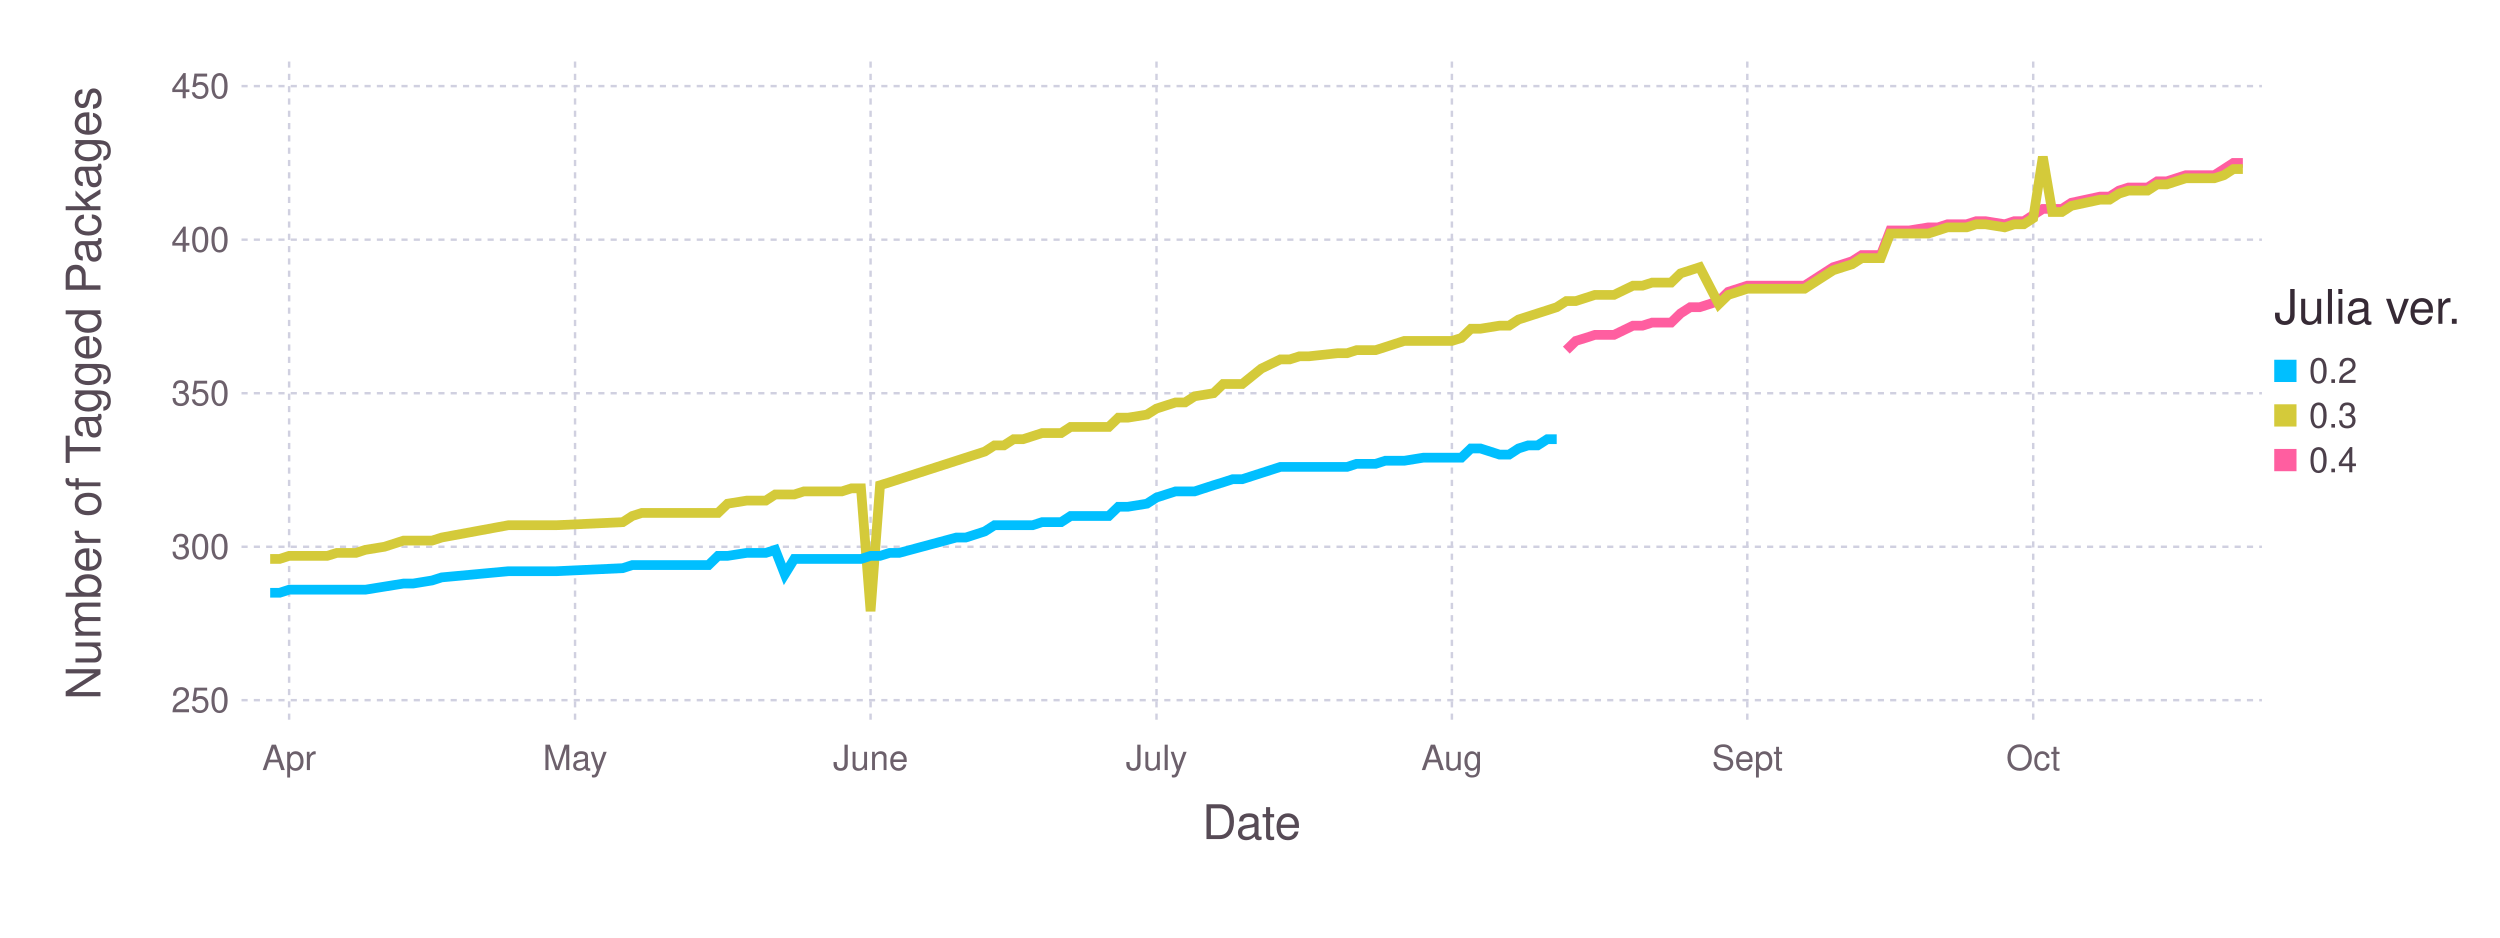
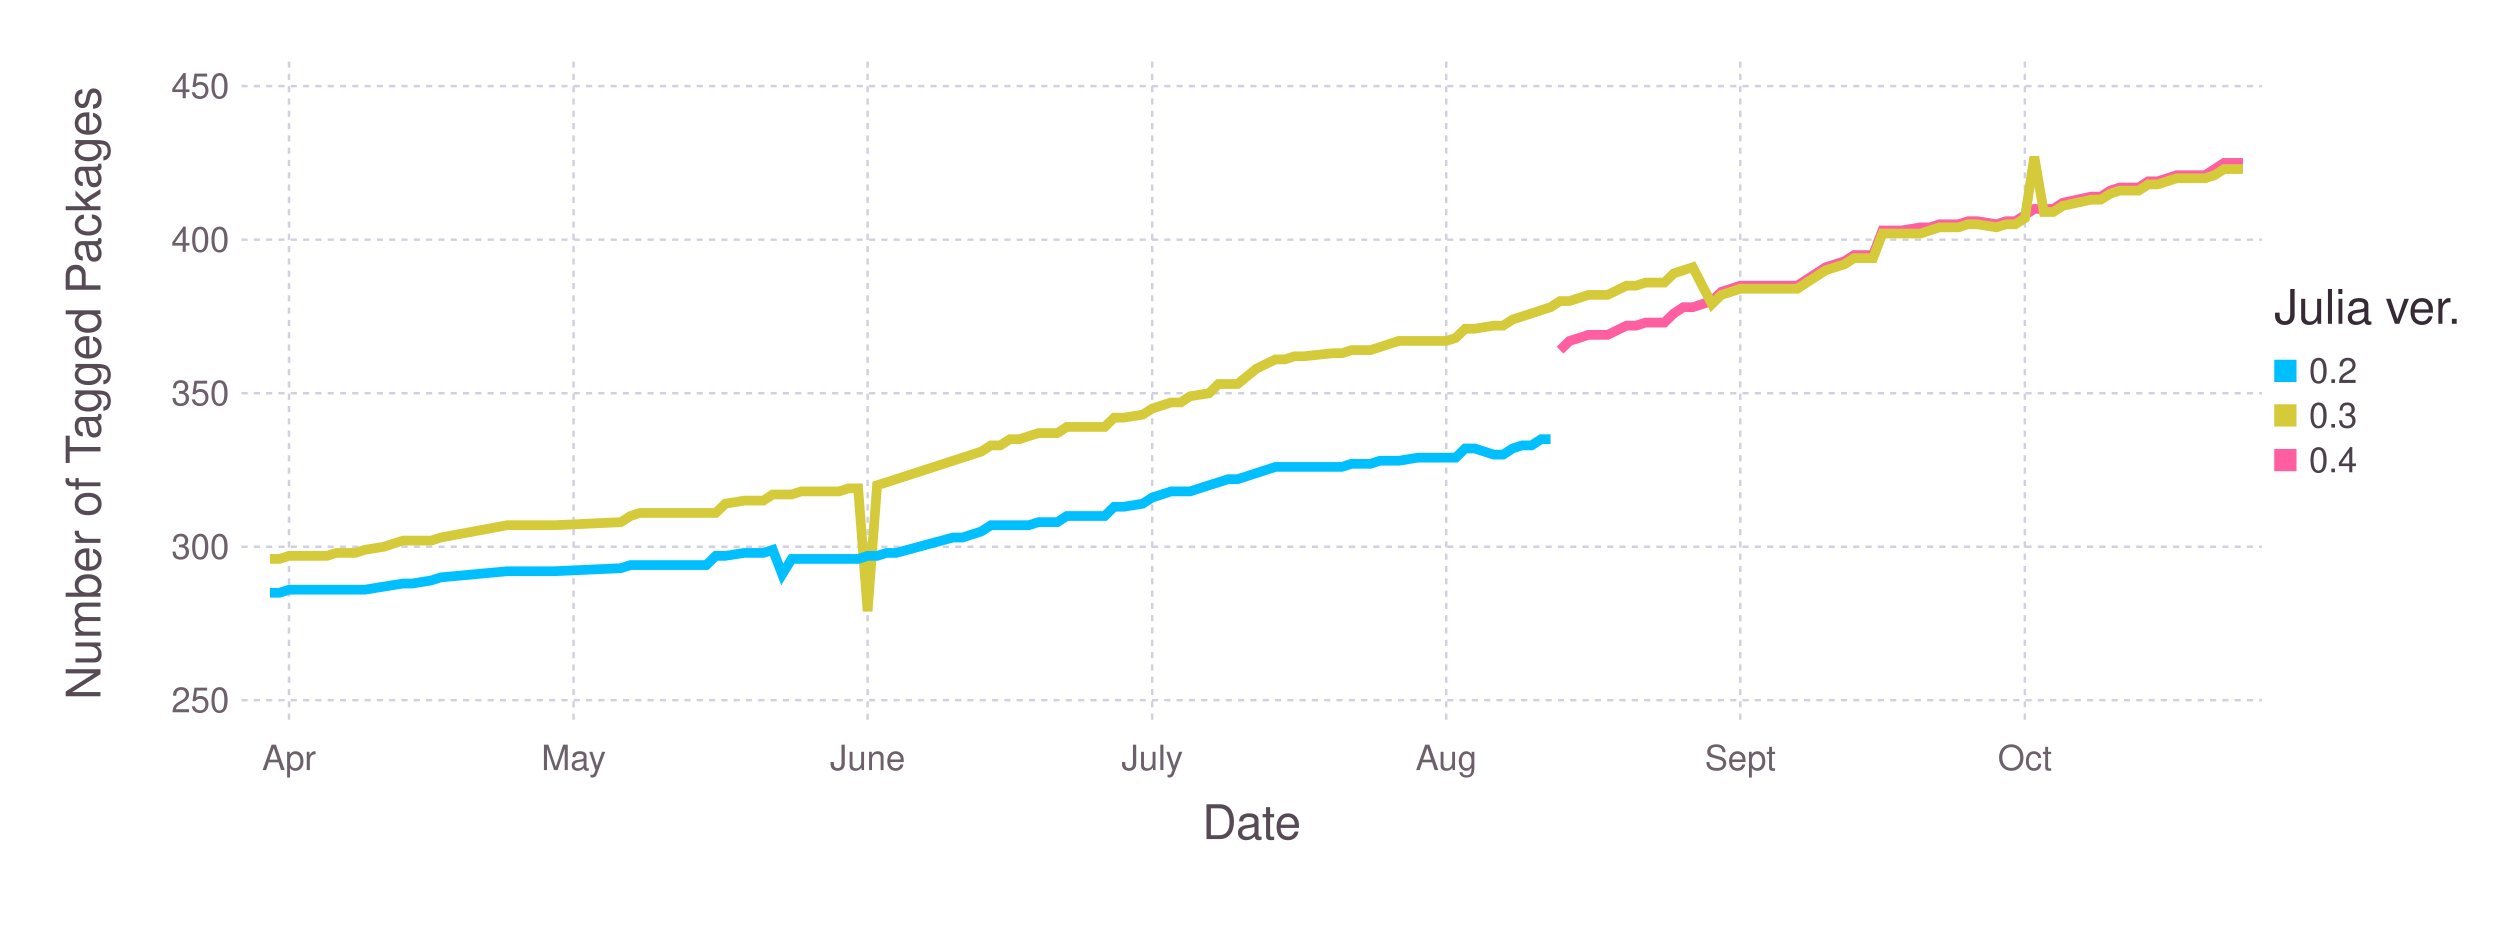
<svg xmlns="http://www.w3.org/2000/svg" version="1.2" width="203.2mm" height="76.2mm" viewBox="0 0 203.2 76.2" stroke="none" fill="#000000" stroke-width="0.3" font-size="3.88">
-   <g class="plotroot xscalable yscalable" id="fig-a0b21de474ca47da98db16ca074c0b0e-element-1">
-     <g font-size="3.88" font-family="'PT Sans','Helvetica Neue','Helvetica',sans-serif" fill="#564A55" stroke="none" id="fig-a0b21de474ca47da98db16ca074c0b0e-element-2">
+   <g class="plotroot xscalable yscalable" id="fig-db20178f90294b29bada6881507895c7-element-1">
+     <g font-size="3.88" font-family="'PT Sans','Helvetica Neue','Helvetica',sans-serif" fill="#564A55" stroke="none" id="fig-db20178f90294b29bada6881507895c7-element-2">
      <text x="101.74" y="68.2" text-anchor="middle">Date</text>
    </g>
-     <g class="guide xlabels" font-size="2.82" font-family="'PT Sans Caption','Helvetica Neue','Helvetica',sans-serif" fill="#6C606B" id="fig-a0b21de474ca47da98db16ca074c0b0e-element-3">
-       <text x="23.5" y="62.59" text-anchor="middle">Apr</text>
-       <text x="46.74" y="62.59" text-anchor="middle">May</text>
-       <text x="70.76" y="62.59" text-anchor="middle">June</text>
-       <text x="94" y="62.59" text-anchor="middle">July</text>
-       <text x="118.01" y="62.59" text-anchor="middle">Aug</text>
-       <text x="142.02" y="62.59" text-anchor="middle">Sept</text>
-       <text x="165.26" y="62.59" text-anchor="middle">Oct</text>
+     <g class="guide xlabels" font-size="2.82" font-family="'PT Sans Caption','Helvetica Neue','Helvetica',sans-serif" fill="#6C606B" id="fig-db20178f90294b29bada6881507895c7-element-3">
+       <text x="23.49" y="62.59" text-anchor="middle">Apr</text>
+       <text x="46.62" y="62.59" text-anchor="middle">May</text>
+       <text x="70.52" y="62.59" text-anchor="middle">June</text>
+       <text x="93.65" y="62.59" text-anchor="middle">July</text>
+       <text x="117.55" y="62.59" text-anchor="middle">Aug</text>
+       <text x="141.45" y="62.59" text-anchor="middle">Sept</text>
+       <text x="164.58" y="62.59" text-anchor="middle">Oct</text>
    </g>
-     <g class="guide colorkey" id="fig-a0b21de474ca47da98db16ca074c0b0e-element-4">
-       <g fill="#4C404B" font-size="2.82" font-family="'PT Sans','Helvetica Neue','Helvetica',sans-serif" id="fig-a0b21de474ca47da98db16ca074c0b0e-element-5">
-         <text x="187.67" y="30.14" dy="0.35em" id="fig-a0b21de474ca47da98db16ca074c0b0e-element-6" class="color_0.2">0.2</text>
-         <text x="187.67" y="33.77" dy="0.35em" id="fig-a0b21de474ca47da98db16ca074c0b0e-element-7" class="color_0.3">0.3</text>
-         <text x="187.67" y="37.4" dy="0.35em" id="fig-a0b21de474ca47da98db16ca074c0b0e-element-8" class="color_0.4">0.4</text>
+     <g class="guide colorkey" id="fig-db20178f90294b29bada6881507895c7-element-4">
+       <g fill="#4C404B" font-size="2.82" font-family="'PT Sans','Helvetica Neue','Helvetica',sans-serif" id="fig-db20178f90294b29bada6881507895c7-element-5">
+         <text x="187.67" y="30.14" dy="0.35em" id="fig-db20178f90294b29bada6881507895c7-element-6" class="color_0.2">0.2</text>
+         <text x="187.67" y="33.77" dy="0.35em" id="fig-db20178f90294b29bada6881507895c7-element-7" class="color_0.3">0.3</text>
+         <text x="187.67" y="37.4" dy="0.35em" id="fig-db20178f90294b29bada6881507895c7-element-8" class="color_0.4">0.4</text>
      </g>
-       <g stroke="none" id="fig-a0b21de474ca47da98db16ca074c0b0e-element-9">
-         <rect x="184.85" y="29.24" width="1.81" height="1.81" id="fig-a0b21de474ca47da98db16ca074c0b0e-element-10" class="color_0.2" fill="#00BFFF" />
-         <rect x="184.85" y="32.86" width="1.81" height="1.81" id="fig-a0b21de474ca47da98db16ca074c0b0e-element-11" class="color_0.3" fill="#D4CA3A" />
-         <rect x="184.85" y="36.49" width="1.81" height="1.81" id="fig-a0b21de474ca47da98db16ca074c0b0e-element-12" class="color_0.4" fill="#FF5EA0" />
+       <g stroke="none" id="fig-db20178f90294b29bada6881507895c7-element-9">
+         <rect x="184.85" y="29.24" width="1.81" height="1.81" id="fig-db20178f90294b29bada6881507895c7-element-10" class="color_0.2" fill="#00BFFF" />
+         <rect x="184.85" y="32.86" width="1.81" height="1.81" id="fig-db20178f90294b29bada6881507895c7-element-11" class="color_0.3" fill="#D4CA3A" />
+         <rect x="184.85" y="36.49" width="1.81" height="1.81" id="fig-db20178f90294b29bada6881507895c7-element-12" class="color_0.4" fill="#FF5EA0" />
      </g>
-       <g fill="#362A35" font-size="3.88" font-family="'PT Sans','Helvetica Neue','Helvetica',sans-serif" stroke="none" id="fig-a0b21de474ca47da98db16ca074c0b0e-element-13">
-         <text x="184.85" y="26.32" id="fig-a0b21de474ca47da98db16ca074c0b0e-element-14">Julia ver.</text>
+       <g fill="#362A35" font-size="3.88" font-family="'PT Sans','Helvetica Neue','Helvetica',sans-serif" stroke="none" id="fig-db20178f90294b29bada6881507895c7-element-13">
+         <text x="184.85" y="26.32" id="fig-db20178f90294b29bada6881507895c7-element-14">Julia ver.</text>
      </g>
    </g>
-     <g font-size="3.88" font-family="'PT Sans','Helvetica Neue','Helvetica',sans-serif" fill="#564A55" stroke="none" id="fig-a0b21de474ca47da98db16ca074c0b0e-element-15">
-       <text x="8.81" y="29.96" text-anchor="middle" dy="0.35em" transform="rotate(-90, 8.81, 31.96)" id="fig-a0b21de474ca47da98db16ca074c0b0e-element-16">Number of Tagged Packages</text>
+     <g font-size="3.88" font-family="'PT Sans','Helvetica Neue','Helvetica',sans-serif" fill="#564A55" stroke="none" id="fig-db20178f90294b29bada6881507895c7-element-15">
+       <text x="8.81" y="29.96" text-anchor="middle" dy="0.35em" transform="rotate(-90, 8.81, 31.96)" id="fig-db20178f90294b29bada6881507895c7-element-16">Number of Tagged Packages</text>
    </g>
-     <g clip-path="url(#fig-a0b21de474ca47da98db16ca074c0b0e-element-18)" id="fig-a0b21de474ca47da98db16ca074c0b0e-element-17">
-       <g pointer-events="visible" opacity="1" fill="none" stroke="none" class="guide background" id="fig-a0b21de474ca47da98db16ca074c0b0e-element-19">
-         <rect x="19.63" y="5" width="164.22" height="53.91" id="fig-a0b21de474ca47da98db16ca074c0b0e-element-20" />
+     <g clip-path="url(#fig-db20178f90294b29bada6881507895c7-element-18)" id="fig-db20178f90294b29bada6881507895c7-element-17">
+       <g pointer-events="visible" opacity="1" fill="none" stroke="none" class="guide background" id="fig-db20178f90294b29bada6881507895c7-element-19">
+         <rect x="19.63" y="5" width="164.22" height="53.91" id="fig-db20178f90294b29bada6881507895c7-element-20" />
      </g>
-       <g class="guide ygridlines xfixed" stroke-dasharray="0.5,0.5" stroke-width="0.2" stroke="#D0D0E0" id="fig-a0b21de474ca47da98db16ca074c0b0e-element-21">
-         <path fill="none" d="M19.63,56.91 L 183.85 56.91" id="fig-a0b21de474ca47da98db16ca074c0b0e-element-22" />
-         <path fill="none" d="M19.63,44.44 L 183.85 44.44" id="fig-a0b21de474ca47da98db16ca074c0b0e-element-23" />
-         <path fill="none" d="M19.63,31.96 L 183.85 31.96" id="fig-a0b21de474ca47da98db16ca074c0b0e-element-24" />
-         <path fill="none" d="M19.63,19.48 L 183.85 19.48" id="fig-a0b21de474ca47da98db16ca074c0b0e-element-25" />
-         <path fill="none" d="M19.63,7 L 183.85 7" id="fig-a0b21de474ca47da98db16ca074c0b0e-element-26" />
+       <g class="guide ygridlines xfixed" stroke-dasharray="0.5,0.5" stroke-width="0.2" stroke="#D0D0E0" id="fig-db20178f90294b29bada6881507895c7-element-21">
+         <path fill="none" d="M19.63,56.91 L 183.85 56.91" id="fig-db20178f90294b29bada6881507895c7-element-22" />
+         <path fill="none" d="M19.63,44.44 L 183.85 44.44" id="fig-db20178f90294b29bada6881507895c7-element-23" />
+         <path fill="none" d="M19.63,31.96 L 183.85 31.96" id="fig-db20178f90294b29bada6881507895c7-element-24" />
+         <path fill="none" d="M19.63,19.48 L 183.85 19.48" id="fig-db20178f90294b29bada6881507895c7-element-25" />
+         <path fill="none" d="M19.63,7 L 183.85 7" id="fig-db20178f90294b29bada6881507895c7-element-26" />
      </g>
-       <g class="guide xgridlines yfixed" stroke-dasharray="0.5,0.5" stroke-width="0.2" stroke="#D0D0E0" id="fig-a0b21de474ca47da98db16ca074c0b0e-element-27">
-         <path fill="none" d="M23.5,5 L 23.5 58.91" id="fig-a0b21de474ca47da98db16ca074c0b0e-element-28" />
-         <path fill="none" d="M46.74,5 L 46.74 58.91" id="fig-a0b21de474ca47da98db16ca074c0b0e-element-29" />
-         <path fill="none" d="M70.76,5 L 70.76 58.91" id="fig-a0b21de474ca47da98db16ca074c0b0e-element-30" />
-         <path fill="none" d="M94,5 L 94 58.91" id="fig-a0b21de474ca47da98db16ca074c0b0e-element-31" />
-         <path fill="none" d="M118.01,5 L 118.01 58.91" id="fig-a0b21de474ca47da98db16ca074c0b0e-element-32" />
-         <path fill="none" d="M142.02,5 L 142.02 58.91" id="fig-a0b21de474ca47da98db16ca074c0b0e-element-33" />
-         <path fill="none" d="M165.26,5 L 165.26 58.91" id="fig-a0b21de474ca47da98db16ca074c0b0e-element-34" />
+       <g class="guide xgridlines yfixed" stroke-dasharray="0.5,0.5" stroke-width="0.2" stroke="#D0D0E0" id="fig-db20178f90294b29bada6881507895c7-element-27">
+         <path fill="none" d="M23.49,5 L 23.49 58.91" id="fig-db20178f90294b29bada6881507895c7-element-28" />
+         <path fill="none" d="M46.62,5 L 46.62 58.91" id="fig-db20178f90294b29bada6881507895c7-element-29" />
+         <path fill="none" d="M70.52,5 L 70.52 58.91" id="fig-db20178f90294b29bada6881507895c7-element-30" />
+         <path fill="none" d="M93.65,5 L 93.65 58.91" id="fig-db20178f90294b29bada6881507895c7-element-31" />
+         <path fill="none" d="M117.55,5 L 117.55 58.91" id="fig-db20178f90294b29bada6881507895c7-element-32" />
+         <path fill="none" d="M141.45,5 L 141.45 58.91" id="fig-db20178f90294b29bada6881507895c7-element-33" />
+         <path fill="none" d="M164.58,5 L 164.58 58.91" id="fig-db20178f90294b29bada6881507895c7-element-34" />
      </g>
-       <g class="plotpanel" id="fig-a0b21de474ca47da98db16ca074c0b0e-element-35">
-         <g stroke-width="0.79" fill="none" class="geometry color_0.4" stroke="#FF5EA0" id="fig-a0b21de474ca47da98db16ca074c0b0e-element-36">
-           <path fill="none" d="M127.31,28.46 L 128.08 27.71 128.86 27.47 129.63 27.22 130.4 27.22 131.18 27.22 132.73 26.47 133.5 26.47 134.28 26.22 135.05 26.22 135.83 26.22 136.6 25.47 137.38 24.97 138.15 24.97 139.7 24.47 140.47 23.72 142.02 23.22 142.8 23.22 143.57 23.22 146.67 23.22 149 21.72 149.77 21.48 150.54 21.23 151.32 20.73 152.09 20.73 152.87 20.73 153.64 18.73 154.42 18.73 155.19 18.73 156.74 18.48 157.52 18.48 158.29 18.23 159.07 18.23 159.84 18.23 160.62 17.98 161.39 17.98 162.94 18.23 163.71 17.98 164.49 17.98 165.26 17.48 166.04 16.98 166.81 16.98 167.59 16.98 168.36 16.48 170.69 15.98 171.46 15.98 172.23 15.49 173.01 15.24 173.78 15.24 174.56 15.24 175.33 14.74 176.11 14.74 176.88 14.49 177.66 14.24 178.43 14.24 179.21 14.24 179.98 14.24 180.76 13.74 181.53 13.24 182.3 13.24" id="fig-a0b21de474ca47da98db16ca074c0b0e-element-37" />
+       <g class="plotpanel" id="fig-db20178f90294b29bada6881507895c7-element-35">
+         <g stroke-width="0.79" fill="none" class="geometry color_0.4" stroke="#FF5EA0" id="fig-db20178f90294b29bada6881507895c7-element-36">
+           <path fill="none" d="M126.8,28.46 L 127.57 27.71 128.34 27.47 129.11 27.22 129.88 27.22 130.66 27.22 132.2 26.47 132.97 26.47 133.74 26.22 134.51 26.22 135.28 26.22 136.05 25.47 136.82 24.97 137.59 24.97 139.14 24.47 139.91 23.72 141.45 23.22 142.22 23.22 142.99 23.22 146.08 23.22 148.39 21.72 149.16 21.48 149.93 21.23 150.7 20.73 151.47 20.73 152.24 20.73 153.01 18.73 153.79 18.73 154.56 18.73 156.1 18.48 156.87 18.48 157.64 18.23 158.41 18.23 159.18 18.23 159.95 17.98 160.72 17.98 162.27 18.23 163.04 17.98 163.81 17.98 164.58 17.48 165.35 16.98 166.12 16.98 166.89 16.98 167.66 16.48 169.98 15.98 170.75 15.98 171.52 15.49 172.29 15.24 173.06 15.24 173.83 15.24 174.6 14.74 175.37 14.74 176.14 14.49 176.92 14.24 177.69 14.24 178.46 14.24 179.23 14.24 180 13.74 180.77 13.24 181.54 13.24 182.31 13.24" id="fig-db20178f90294b29bada6881507895c7-element-37" />
        </g>
-         <g stroke-width="0.79" fill="none" class="geometry color_0.3" stroke="#D4CA3A" id="fig-a0b21de474ca47da98db16ca074c0b0e-element-38">
-           <path fill="none" d="M21.96,45.43 L 22.73 45.43 23.5 45.18 24.28 45.18 25.05 45.18 25.83 45.18 26.6 45.18 27.38 44.94 28.93 44.94 29.7 44.69 31.25 44.44 32.8 43.94 33.58 43.94 35.12 43.94 35.9 43.69 41.32 42.69 43.65 42.69 45.19 42.69 50.62 42.44 51.39 41.94 52.17 41.69 52.94 41.69 53.72 41.69 54.49 41.69 55.26 41.69 56.04 41.69 56.81 41.69 57.59 41.69 58.36 41.69 59.14 40.94 60.69 40.69 61.46 40.69 62.24 40.69 63.01 40.19 63.79 40.19 64.56 40.19 65.34 39.94 66.11 39.94 66.88 39.94 67.66 39.94 68.43 39.94 69.21 39.69 69.98 39.69 70.76 49.68 71.53 39.44 72.31 39.2 73.08 38.95 77.73 37.45 78.5 37.2 79.28 36.95 80.05 36.7 80.83 36.2 81.6 36.2 82.38 35.7 83.15 35.7 83.93 35.45 84.7 35.2 86.25 35.2 87.02 34.7 87.8 34.7 88.57 34.7 89.35 34.7 90.12 34.7 90.9 33.95 91.67 33.95 93.22 33.7 94 33.21 94.77 32.96 95.55 32.71 96.32 32.71 97.1 32.21 98.64 31.96 99.42 31.21 100.19 31.21 100.97 31.21 102.52 29.96 104.07 29.21 104.84 29.21 105.62 28.96 106.39 28.96 108.71 28.71 109.49 28.71 110.26 28.46 111.04 28.46 111.81 28.46 112.59 28.21 113.36 27.96 114.14 27.71 115.69 27.71 116.46 27.71 118.01 27.71 118.78 27.47 119.56 26.72 120.33 26.72 121.88 26.47 122.66 26.47 123.43 25.97 124.21 25.72 124.98 25.47 125.76 25.22 126.53 24.97 127.31 24.47 128.08 24.47 128.86 24.22 129.63 23.97 130.4 23.97 131.18 23.97 132.73 23.22 133.5 23.22 134.28 22.97 135.05 22.97 135.83 22.97 136.6 22.22 137.38 21.97 138.15 21.72 139.7 24.72 140.47 23.97 142.02 23.47 142.8 23.47 143.57 23.47 146.67 23.47 149 21.97 149.77 21.72 150.54 21.48 151.32 20.98 152.09 20.98 152.87 20.98 153.64 18.98 154.42 18.98 155.19 18.98 156.74 18.98 157.52 18.73 158.29 18.48 159.07 18.48 159.84 18.48 160.62 18.23 161.39 18.23 162.94 18.48 163.71 18.23 164.49 18.23 165.26 17.73 166.04 12.74 166.81 17.23 167.59 17.23 168.36 16.73 170.69 16.23 171.46 16.23 172.23 15.74 173.01 15.49 173.78 15.49 174.56 15.49 175.33 14.99 176.11 14.99 176.88 14.74 177.66 14.49 178.43 14.49 179.21 14.49 179.98 14.49 180.76 14.24 181.53 13.74 182.3 13.74" id="fig-a0b21de474ca47da98db16ca074c0b0e-element-39" />
+         <g stroke-width="0.79" fill="none" class="geometry color_0.3" stroke="#D4CA3A" id="fig-db20178f90294b29bada6881507895c7-element-38">
+           <path fill="none" d="M21.94,45.43 L 22.72 45.43 23.49 45.18 24.26 45.18 25.03 45.18 25.8 45.18 26.57 45.18 27.34 44.94 28.88 44.94 29.65 44.69 31.2 44.44 32.74 43.94 33.51 43.94 35.05 43.94 35.82 43.69 41.22 42.69 43.53 42.69 45.07 42.69 50.47 42.44 51.24 41.94 52.01 41.69 52.78 41.69 53.56 41.69 54.33 41.69 55.1 41.69 55.87 41.69 56.64 41.69 57.41 41.69 58.18 41.69 58.95 40.94 60.49 40.69 61.27 40.69 62.04 40.69 62.81 40.19 63.58 40.19 64.35 40.19 65.12 39.94 65.89 39.94 66.66 39.94 67.43 39.94 68.2 39.94 68.98 39.69 69.75 39.69 70.52 49.68 71.29 39.44 72.06 39.2 72.83 38.95 77.46 37.45 78.23 37.2 79 36.95 79.77 36.7 80.54 36.2 81.31 36.2 82.08 35.7 82.85 35.7 83.62 35.45 84.4 35.2 85.94 35.2 86.71 34.7 87.48 34.7 88.25 34.7 89.02 34.7 89.79 34.7 90.56 33.95 91.33 33.95 92.88 33.7 93.65 33.21 94.42 32.96 95.19 32.71 95.96 32.71 96.73 32.21 98.27 31.96 99.04 31.21 99.82 31.21 100.59 31.21 102.13 29.96 103.67 29.21 104.44 29.21 105.21 28.96 105.98 28.96 108.3 28.71 109.07 28.71 109.84 28.46 110.61 28.46 111.38 28.46 112.15 28.21 112.92 27.96 113.69 27.71 115.24 27.71 116.01 27.71 117.55 27.71 118.32 27.47 119.09 26.72 119.86 26.72 121.4 26.47 122.17 26.47 122.95 25.97 123.72 25.72 124.49 25.47 125.26 25.22 126.03 24.97 126.8 24.47 127.57 24.47 128.34 24.22 129.11 23.97 129.88 23.97 130.66 23.97 132.2 23.22 132.97 23.22 133.74 22.97 134.51 22.97 135.28 22.97 136.05 22.22 136.82 21.97 137.59 21.72 139.14 24.72 139.91 23.97 141.45 23.47 142.22 23.47 142.99 23.47 146.08 23.47 148.39 21.97 149.16 21.72 149.93 21.48 150.7 20.98 151.47 20.98 152.24 20.98 153.01 18.98 153.79 18.98 154.56 18.98 156.1 18.98 156.87 18.73 157.64 18.48 158.41 18.48 159.18 18.48 159.95 18.23 160.72 18.23 162.27 18.48 163.04 18.23 163.81 18.23 164.58 17.73 165.35 12.74 166.12 17.23 166.89 17.23 167.66 16.73 169.98 16.23 170.75 16.23 171.52 15.74 172.29 15.49 173.06 15.49 173.83 15.49 174.6 14.99 175.37 14.99 176.14 14.74 176.92 14.49 177.69 14.49 178.46 14.49 179.23 14.49 180 14.24 180.77 13.74 181.54 13.74 182.31 13.74" id="fig-db20178f90294b29bada6881507895c7-element-39" />
        </g>
-         <g stroke-width="0.79" fill="none" class="geometry color_0.2" stroke="#00BFFF" id="fig-a0b21de474ca47da98db16ca074c0b0e-element-40">
-           <path fill="none" d="M21.96,48.18 L 22.73 48.18 23.5 47.93 24.28 47.93 25.05 47.93 25.83 47.93 26.6 47.93 27.38 47.93 28.93 47.93 29.7 47.93 31.25 47.68 32.8 47.43 33.58 47.43 35.12 47.18 35.9 46.93 41.32 46.43 43.65 46.43 45.19 46.43 50.62 46.18 51.39 45.93 52.17 45.93 52.94 45.93 53.72 45.93 54.49 45.93 55.26 45.93 56.04 45.93 56.81 45.93 57.59 45.93 58.36 45.18 59.14 45.18 60.69 44.94 61.46 44.94 62.24 44.94 63.01 44.69 63.79 46.68 64.56 45.43 65.34 45.43 66.11 45.43 66.88 45.43 67.66 45.43 68.43 45.43 69.21 45.43 69.98 45.43 70.76 45.18 71.53 45.18 72.31 44.94 73.08 44.94 77.73 43.69 78.5 43.69 79.28 43.44 80.05 43.19 80.83 42.69 81.6 42.69 82.38 42.69 83.15 42.69 83.93 42.69 84.7 42.44 86.25 42.44 87.02 41.94 87.8 41.94 88.57 41.94 89.35 41.94 90.12 41.94 90.9 41.19 91.67 41.19 93.22 40.94 94 40.44 94.77 40.19 95.55 39.94 96.32 39.94 97.1 39.94 98.64 39.44 99.42 39.2 100.19 38.95 100.97 38.95 102.52 38.45 104.07 37.95 104.84 37.95 105.62 37.95 106.39 37.95 108.71 37.95 109.49 37.95 110.26 37.7 111.04 37.7 111.81 37.7 112.59 37.45 113.36 37.45 114.14 37.45 115.69 37.2 116.46 37.2 118.01 37.2 118.78 37.2 119.56 36.45 120.33 36.45 121.88 36.95 122.66 36.95 123.43 36.45 124.21 36.2 124.98 36.2 125.76 35.7 126.53 35.7" id="fig-a0b21de474ca47da98db16ca074c0b0e-element-41" />
+         <g stroke-width="0.79" fill="none" class="geometry color_0.2" stroke="#00BFFF" id="fig-db20178f90294b29bada6881507895c7-element-40">
+           <path fill="none" d="M21.94,48.18 L 22.72 48.18 23.49 47.93 24.26 47.93 25.03 47.93 25.8 47.93 26.57 47.93 27.34 47.93 28.88 47.93 29.65 47.93 31.2 47.68 32.74 47.43 33.51 47.43 35.05 47.18 35.82 46.93 41.22 46.43 43.53 46.43 45.07 46.43 50.47 46.18 51.24 45.93 52.01 45.93 52.78 45.93 53.56 45.93 54.33 45.93 55.1 45.93 55.87 45.93 56.64 45.93 57.41 45.93 58.18 45.18 58.95 45.18 60.49 44.94 61.27 44.94 62.04 44.94 62.81 44.69 63.58 46.68 64.35 45.43 65.12 45.43 65.89 45.43 66.66 45.43 67.43 45.43 68.2 45.43 68.98 45.43 69.75 45.43 70.52 45.18 71.29 45.18 72.06 44.94 72.83 44.94 77.46 43.69 78.23 43.69 79 43.44 79.77 43.19 80.54 42.69 81.31 42.69 82.08 42.69 82.85 42.69 83.62 42.69 84.4 42.44 85.94 42.44 86.71 41.94 87.48 41.94 88.25 41.94 89.02 41.94 89.79 41.94 90.56 41.19 91.33 41.19 92.88 40.94 93.65 40.44 94.42 40.19 95.19 39.94 95.96 39.94 96.73 39.94 98.27 39.44 99.04 39.2 99.82 38.95 100.59 38.95 102.13 38.45 103.67 37.95 104.44 37.95 105.21 37.95 105.98 37.95 108.3 37.95 109.07 37.95 109.84 37.7 110.61 37.7 111.38 37.7 112.15 37.45 112.92 37.45 113.69 37.45 115.24 37.2 116.01 37.2 117.55 37.2 118.32 37.2 119.09 36.45 119.86 36.45 121.4 36.95 122.17 36.95 122.95 36.45 123.72 36.2 124.49 36.2 125.26 35.7 126.03 35.7" id="fig-db20178f90294b29bada6881507895c7-element-41" />
        </g>
      </g>
    </g>
-     <g class="guide ylabels" font-size="2.82" font-family="'PT Sans Caption','Helvetica Neue','Helvetica',sans-serif" fill="#6C606B" id="fig-a0b21de474ca47da98db16ca074c0b0e-element-42">
-       <text x="18.63" y="56.91" text-anchor="end" dy="0.35em" id="fig-a0b21de474ca47da98db16ca074c0b0e-element-43">250</text>
-       <text x="18.63" y="44.44" text-anchor="end" dy="0.35em" id="fig-a0b21de474ca47da98db16ca074c0b0e-element-44">300</text>
-       <text x="18.63" y="31.96" text-anchor="end" dy="0.35em" id="fig-a0b21de474ca47da98db16ca074c0b0e-element-45">350</text>
-       <text x="18.63" y="19.48" text-anchor="end" dy="0.35em" id="fig-a0b21de474ca47da98db16ca074c0b0e-element-46">400</text>
-       <text x="18.63" y="7" text-anchor="end" dy="0.35em" id="fig-a0b21de474ca47da98db16ca074c0b0e-element-47">450</text>
+     <g class="guide ylabels" font-size="2.82" font-family="'PT Sans Caption','Helvetica Neue','Helvetica',sans-serif" fill="#6C606B" id="fig-db20178f90294b29bada6881507895c7-element-42">
+       <text x="18.63" y="56.91" text-anchor="end" dy="0.35em" id="fig-db20178f90294b29bada6881507895c7-element-43">250</text>
+       <text x="18.63" y="44.44" text-anchor="end" dy="0.35em" id="fig-db20178f90294b29bada6881507895c7-element-44">300</text>
+       <text x="18.63" y="31.96" text-anchor="end" dy="0.35em" id="fig-db20178f90294b29bada6881507895c7-element-45">350</text>
+       <text x="18.63" y="19.48" text-anchor="end" dy="0.35em" id="fig-db20178f90294b29bada6881507895c7-element-46">400</text>
+       <text x="18.63" y="7" text-anchor="end" dy="0.35em" id="fig-db20178f90294b29bada6881507895c7-element-47">450</text>
    </g>
  </g>
  <defs>
-     <clipPath id="fig-a0b21de474ca47da98db16ca074c0b0e-element-18">
+     <clipPath id="fig-db20178f90294b29bada6881507895c7-element-18">
      <path d="M19.63,5 L 183.85 5 183.85 58.91 19.63 58.91" />
    </clipPath>
  </defs>
</svg>
